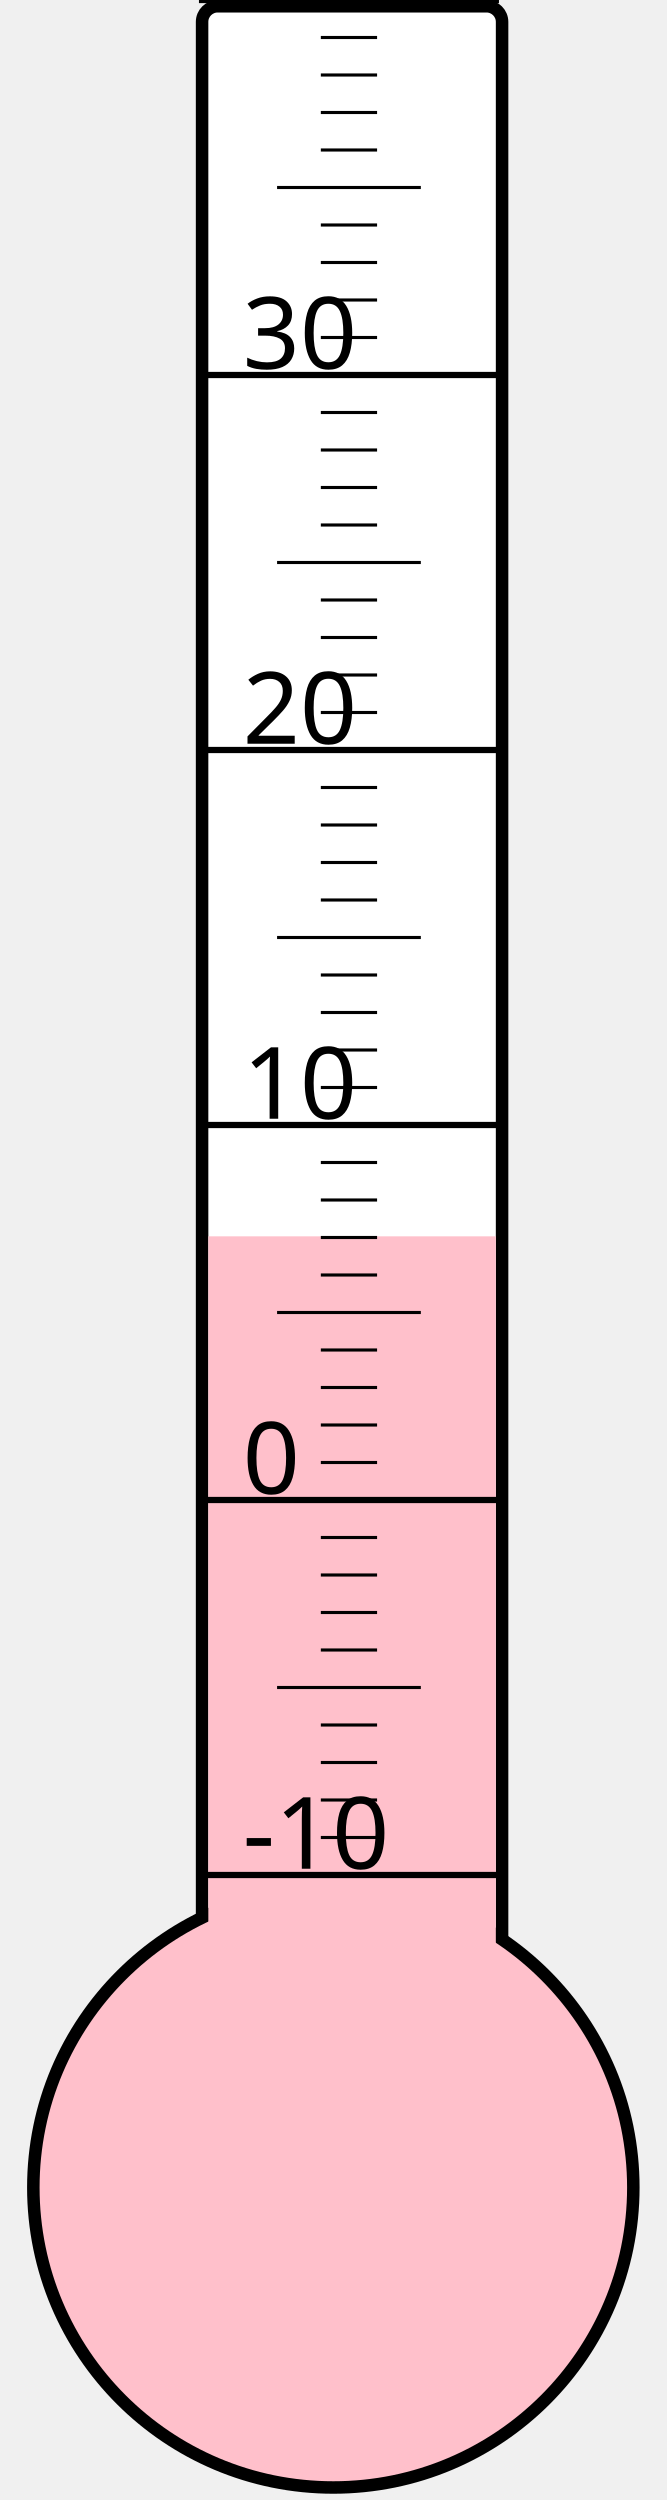
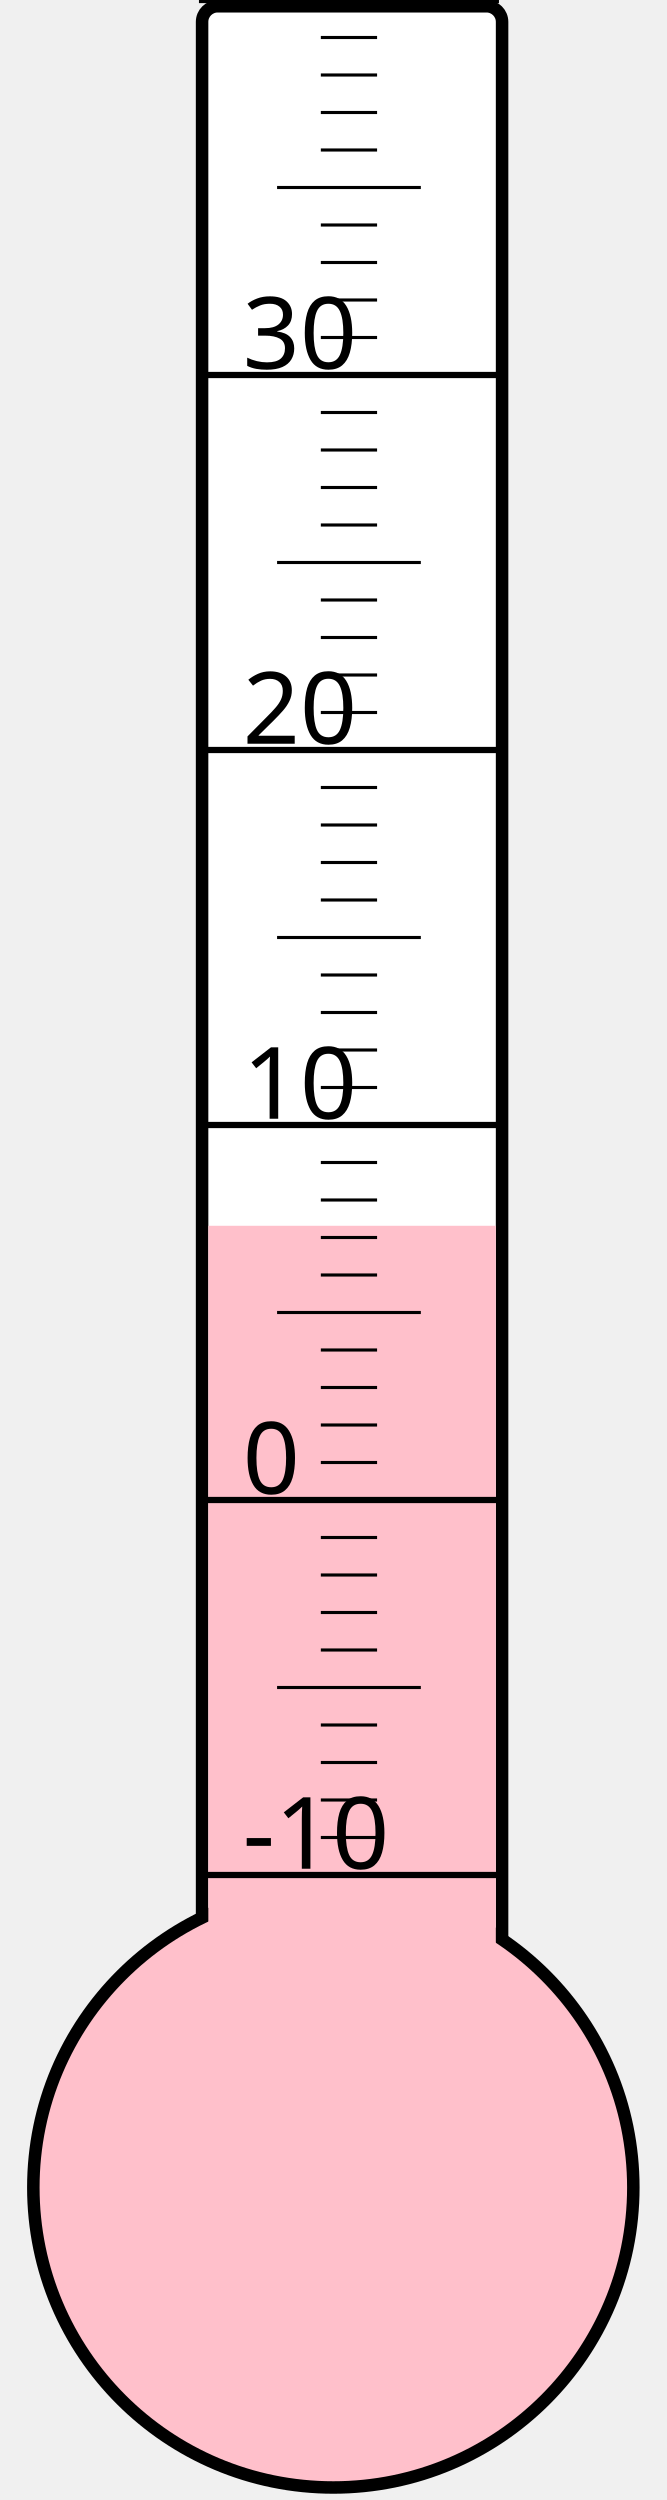
<svg xmlns="http://www.w3.org/2000/svg" width="40px" height="150px" viewBox="0 0 200 800">
  <rect width="200" height="800" x="0" y="0" style="fill: #ffffeb; fill-opacity: 0;" />
  <rect width="96" height="680" x="58" y="2" rx="5" ry="5" style="fill: white; fill-opacity: 1; stroke: black; stroke-width: 4;" />
  <circle cx="100" cy="700" r="96" style="fill: pink; stroke: black; stroke-width: 4;" />
-   <rect width="92" height="304.375" x="60" y="395.625" style="fill: pink; fill-opacity: 1; stroke-width: 0;" />
+   <rect width="92" height="307.75" x="60" y="392.25" style="fill: pink; fill-opacity: 1; stroke-width: 0;" />
  <text x="71" y="598" style="font-family: sans-serif; font-size: 24pt;">-10</text>
  <text x="71" y="478" style="font-family: sans-serif; font-size: 24pt;">0</text>
  <text x="71" y="358" style="font-family: sans-serif; font-size: 24pt;">10</text>
  <text x="71" y="238" style="font-family: sans-serif; font-size: 24pt;">20</text>
  <text x="71" y="118" style="font-family: sans-serif; font-size: 24pt;">30</text>
  <g style="stroke: black;">
    <line x1="57" y1="600" x2="153" y2="600" style="stroke-width: 2;" />
    <line x1="96" y1="588" x2="114" y2="588" style="stroke-width: 1;" />
    <line x1="96" y1="576" x2="114" y2="576" style="stroke-width: 1;" />
    <line x1="96" y1="564" x2="114" y2="564" style="stroke-width: 1;" />
    <line x1="96" y1="552" x2="114" y2="552" style="stroke-width: 1;" />
    <line x1="82" y1="540" x2="128" y2="540" style="stroke-width: 1;" />
    <line x1="96" y1="528" x2="114" y2="528" style="stroke-width: 1;" />
    <line x1="96" y1="516" x2="114" y2="516" style="stroke-width: 1;" />
    <line x1="96" y1="504" x2="114" y2="504" style="stroke-width: 1;" />
    <line x1="96" y1="492" x2="114" y2="492" style="stroke-width: 1;" />
    <line x1="57" y1="480" x2="153" y2="480" style="stroke-width: 2;" />
    <line x1="96" y1="468" x2="114" y2="468" style="stroke-width: 1;" />
    <line x1="96" y1="456" x2="114" y2="456" style="stroke-width: 1;" />
    <line x1="96" y1="444" x2="114" y2="444" style="stroke-width: 1;" />
    <line x1="96" y1="432" x2="114" y2="432" style="stroke-width: 1;" />
    <line x1="82" y1="420" x2="128" y2="420" style="stroke-width: 1;" />
    <line x1="96" y1="408" x2="114" y2="408" style="stroke-width: 1;" />
    <line x1="96" y1="396" x2="114" y2="396" style="stroke-width: 1;" />
    <line x1="96" y1="384" x2="114" y2="384" style="stroke-width: 1;" />
    <line x1="96" y1="372" x2="114" y2="372" style="stroke-width: 1;" />
    <line x1="57" y1="360" x2="153" y2="360" style="stroke-width: 2;" />
    <line x1="96" y1="348" x2="114" y2="348" style="stroke-width: 1;" />
    <line x1="96" y1="336" x2="114" y2="336" style="stroke-width: 1;" />
    <line x1="96" y1="324" x2="114" y2="324" style="stroke-width: 1;" />
    <line x1="96" y1="312" x2="114" y2="312" style="stroke-width: 1;" />
    <line x1="82" y1="300" x2="128" y2="300" style="stroke-width: 1;" />
    <line x1="96" y1="288" x2="114" y2="288" style="stroke-width: 1;" />
    <line x1="96" y1="276" x2="114" y2="276" style="stroke-width: 1;" />
    <line x1="96" y1="264" x2="114" y2="264" style="stroke-width: 1;" />
    <line x1="96" y1="252" x2="114" y2="252" style="stroke-width: 1;" />
    <line x1="57" y1="240" x2="153" y2="240" style="stroke-width: 2;" />
    <line x1="96" y1="228" x2="114" y2="228" style="stroke-width: 1;" />
    <line x1="96" y1="216" x2="114" y2="216" style="stroke-width: 1;" />
    <line x1="96" y1="204" x2="114" y2="204" style="stroke-width: 1;" />
    <line x1="96" y1="192" x2="114" y2="192" style="stroke-width: 1;" />
    <line x1="82" y1="180" x2="128" y2="180" style="stroke-width: 1;" />
    <line x1="96" y1="168" x2="114" y2="168" style="stroke-width: 1;" />
    <line x1="96" y1="156" x2="114" y2="156" style="stroke-width: 1;" />
    <line x1="96" y1="144" x2="114" y2="144" style="stroke-width: 1;" />
    <line x1="96" y1="132" x2="114" y2="132" style="stroke-width: 1;" />
    <line x1="57" y1="120" x2="153" y2="120" style="stroke-width: 2;" />
    <line x1="96" y1="108" x2="114" y2="108" style="stroke-width: 1;" />
    <line x1="96" y1="96" x2="114" y2="96" style="stroke-width: 1;" />
    <line x1="96" y1="84" x2="114" y2="84" style="stroke-width: 1;" />
    <line x1="96" y1="72" x2="114" y2="72" style="stroke-width: 1;" />
    <line x1="82" y1="60" x2="128" y2="60" style="stroke-width: 1;" />
    <line x1="96" y1="48" x2="114" y2="48" style="stroke-width: 1;" />
    <line x1="96" y1="36" x2="114" y2="36" style="stroke-width: 1;" />
    <line x1="96" y1="24" x2="114" y2="24" style="stroke-width: 1;" />
    <line x1="96" y1="12" x2="114" y2="12" style="stroke-width: 1;" />
    <line x1="57" y1="0" x2="153" y2="0" style="stroke-width: 2;" />
  </g>
</svg>
